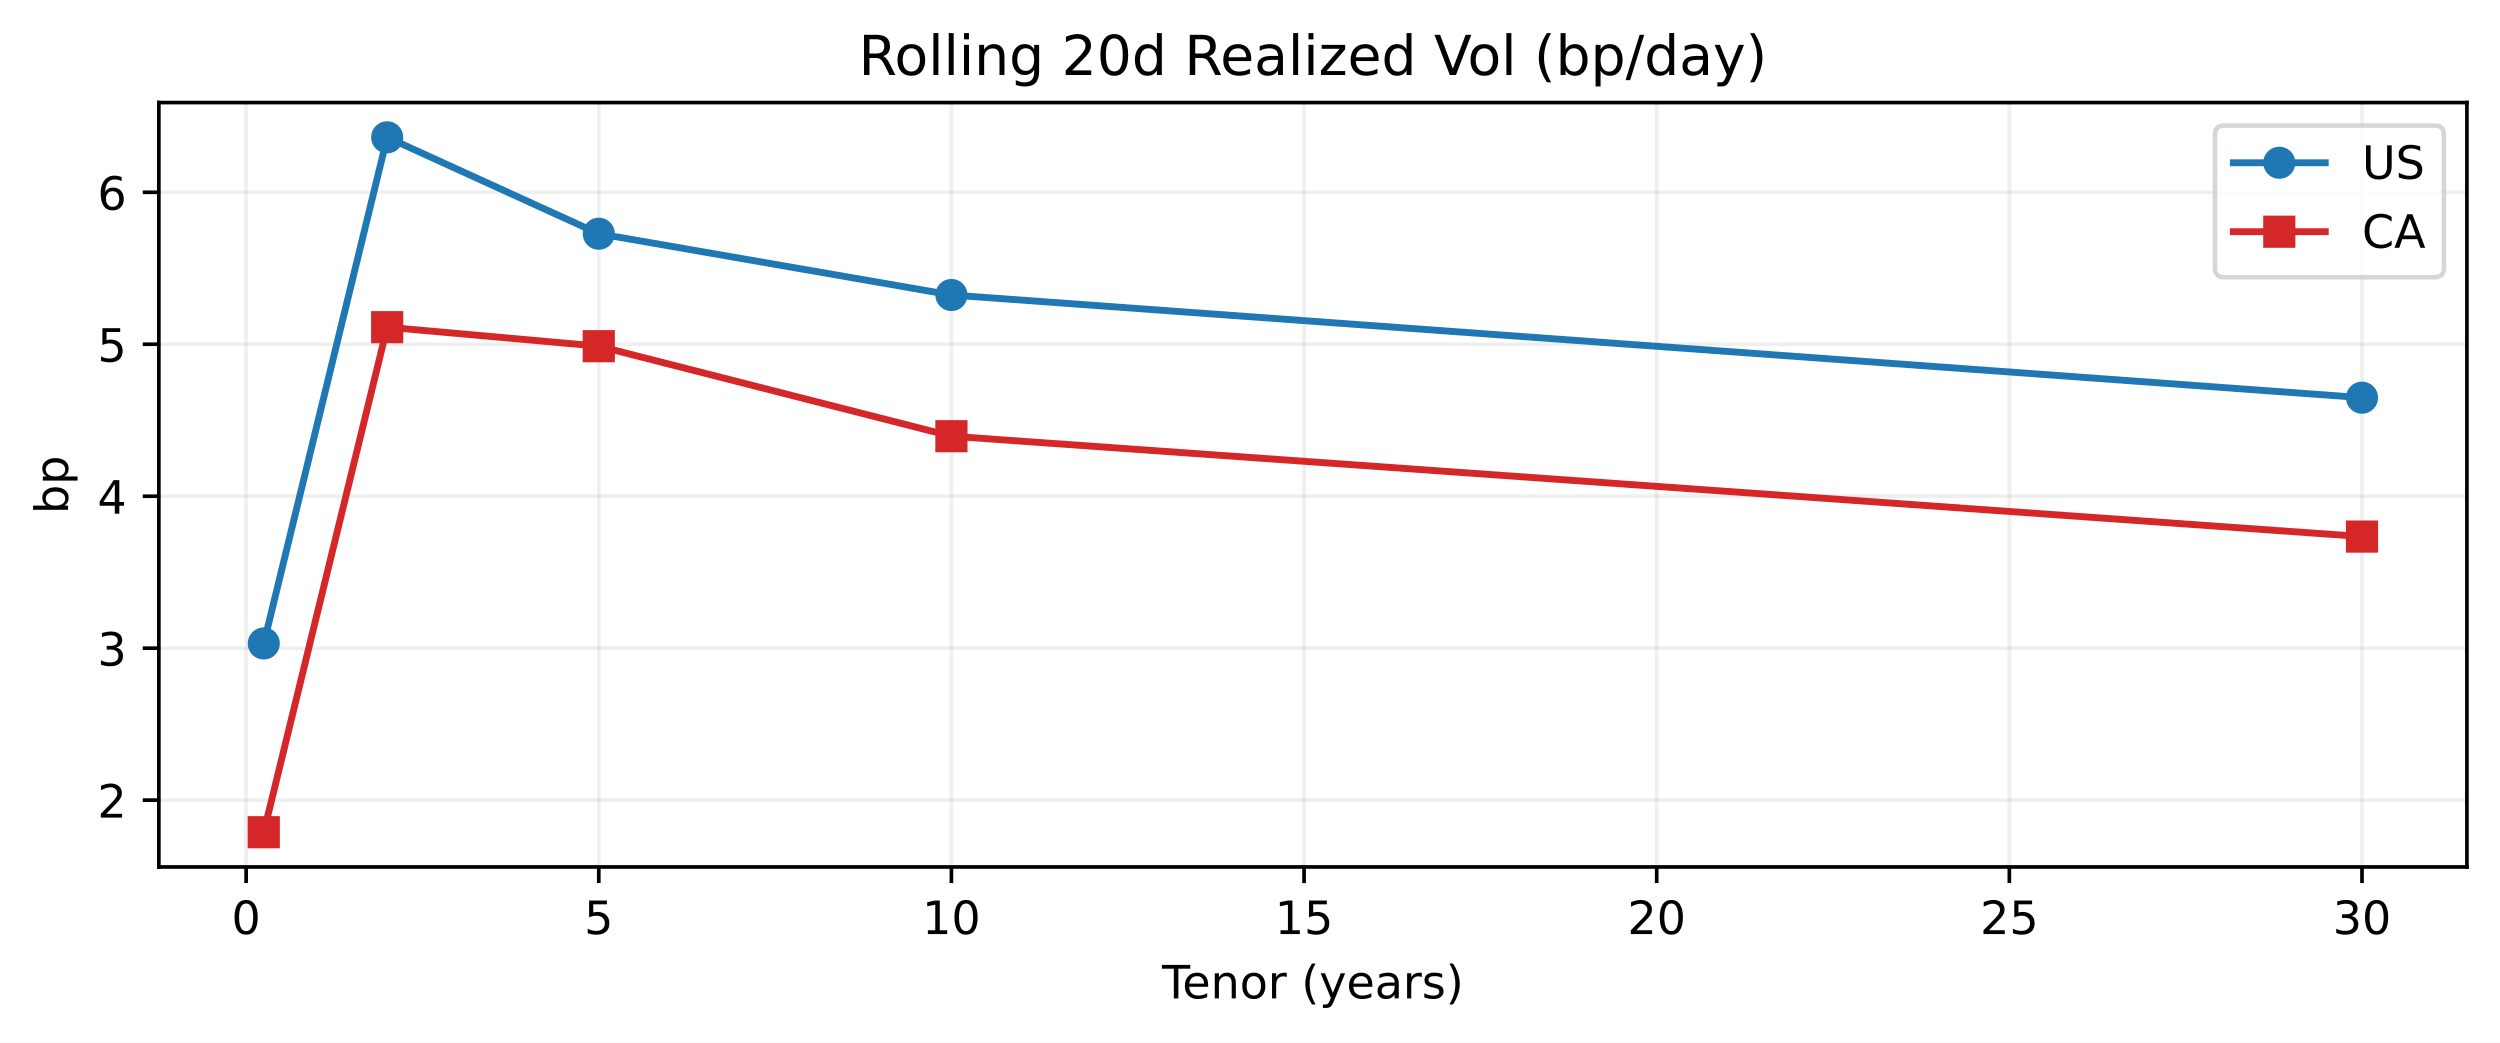
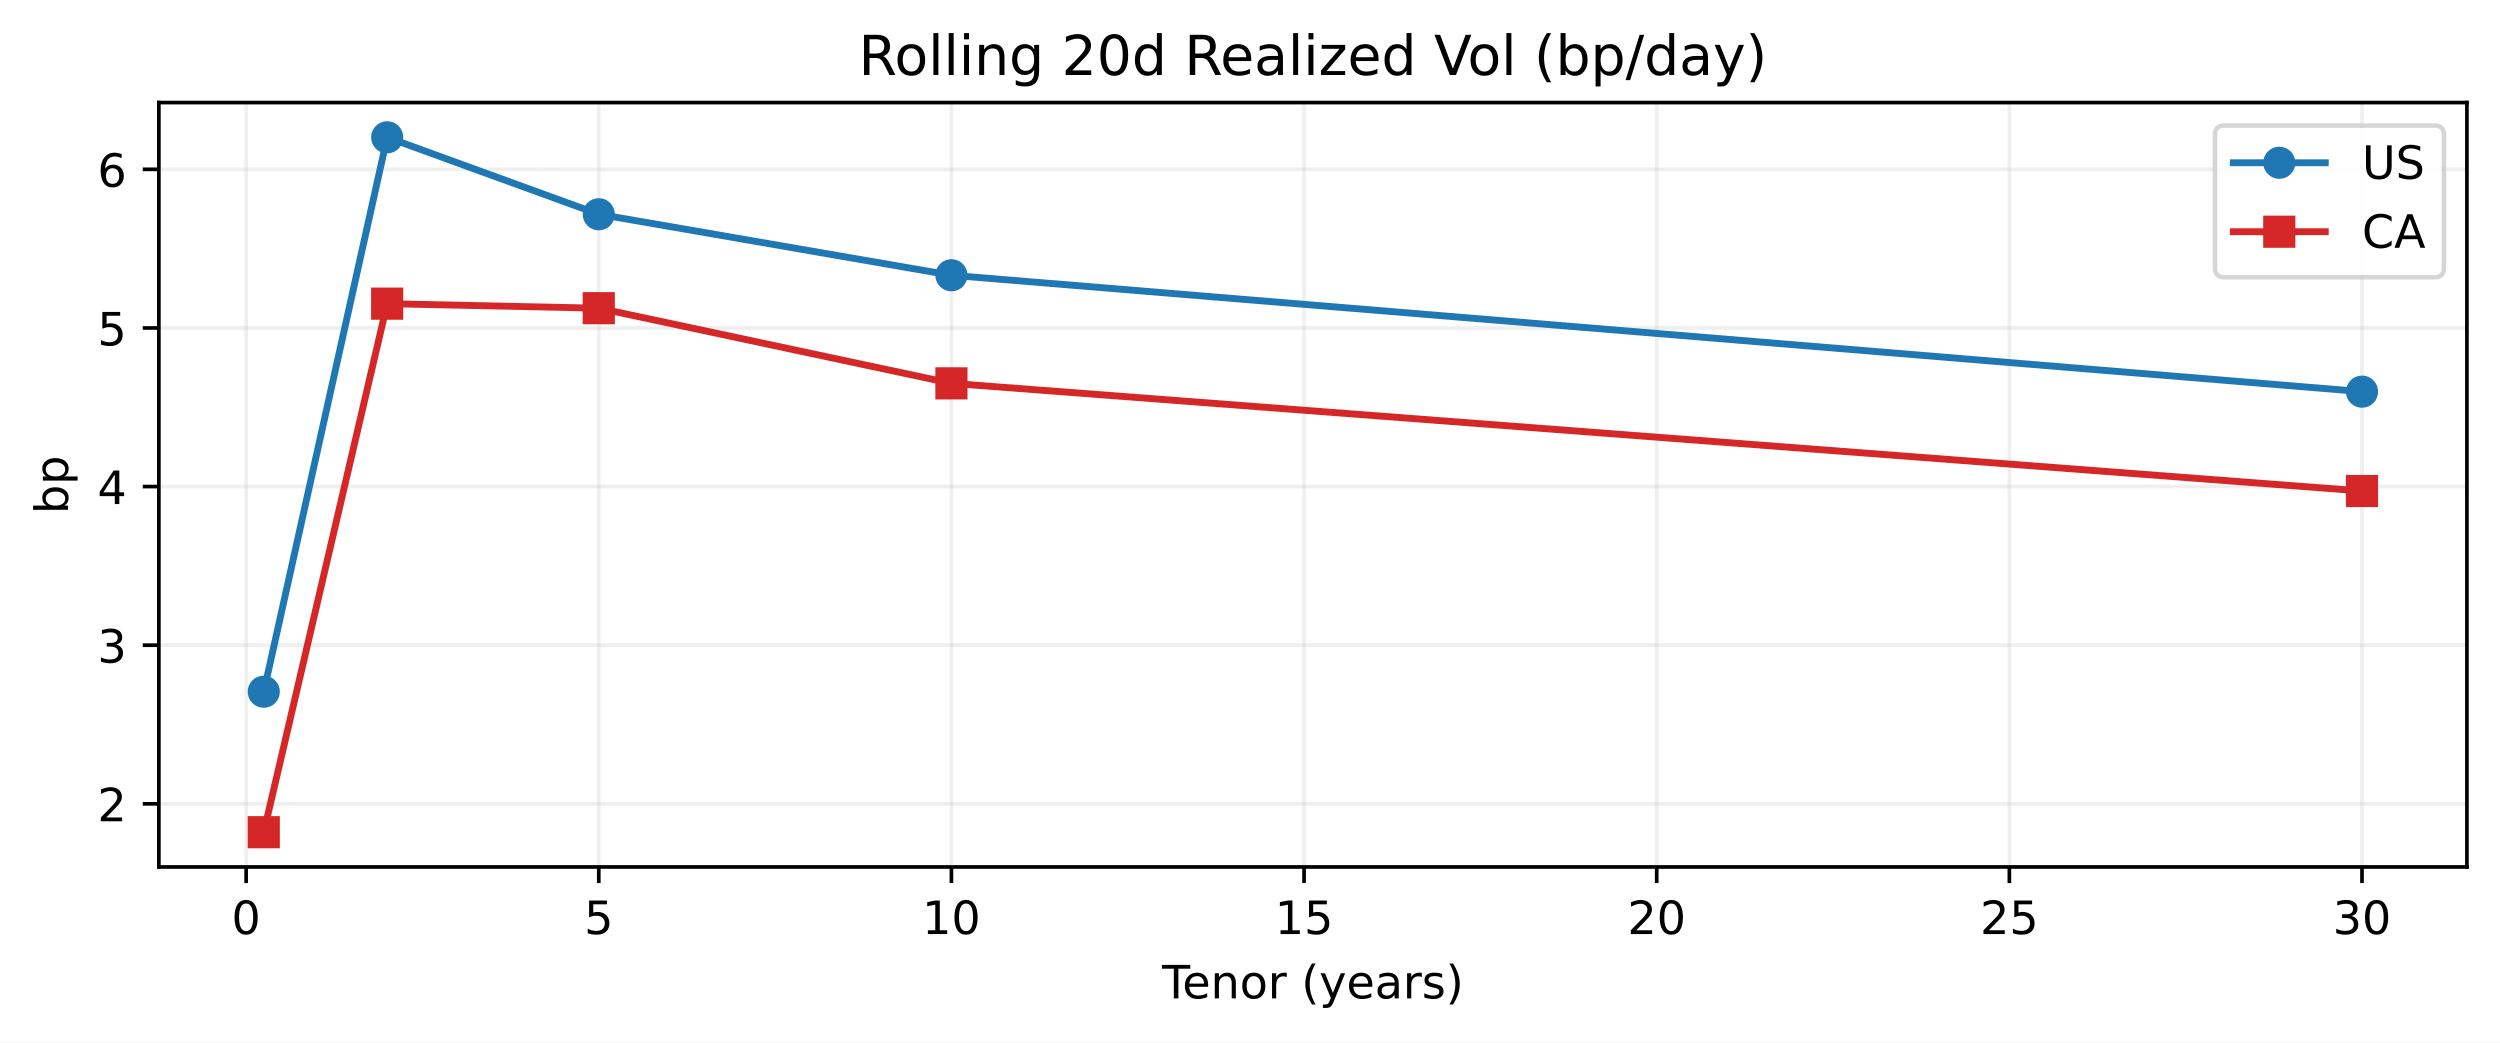
<svg xmlns="http://www.w3.org/2000/svg" xmlns:xlink="http://www.w3.org/1999/xlink" width="543.963pt" height="226.838pt" viewBox="0 0 543.963 226.838" version="1.1">
  <defs>
    <style type="text/css">*{stroke-linejoin: round; stroke-linecap: butt}</style>
  </defs>
  <g id="figure_1">
    <g id="patch_1">
      <path d="M 0 226.838  L 543.963 226.838  L 543.963 0  L 0 0  z " style="fill: #ffffff" />
    </g>
    <g id="axes_1">
      <g id="patch_2">
        <path d="M 34.563 188.638  L 536.763 188.638  L 536.763 22.318  L 34.563 22.318  z " style="fill: #ffffff" />
      </g>
      <g id="matplotlib.axis_1">
        <g id="xtick_1">
          <g id="line2d_1">
-             <path d="M 53.554 188.638  L 53.554 22.318  " clip-path="url(#p19f65d5e4c)" style="fill: none; stroke: #b0b0b0; stroke-opacity: 0.2; stroke-width: 0.8; stroke-linecap: square" />
+             <path d="M 53.554 188.638  L 53.554 22.318  " clip-path="url(#p677470cd6d)" style="fill: none; stroke: #b0b0b0; stroke-opacity: 0.2; stroke-width: 0.8; stroke-linecap: square" />
          </g>
          <g id="line2d_2">
            <defs>
-               <path id="m35ba04fb76" d="M 0 0  L 0 3.5  " style="stroke: #000000; stroke-width: 0.8" />
-             </defs>
-             <g>
-               <use xlink:href="#m35ba04fb76" x="53.554" y="188.638" style="stroke: #000000; stroke-width: 0.8" />
+               <path id="m66460555c4" d="M 0 0  L 0 3.5  " style="stroke: #000000; stroke-width: 0.8" />
+             </defs>
+             <g>
+               <use xlink:href="#m66460555c4" x="53.554" y="188.638" style="stroke: #000000; stroke-width: 0.8" />
            </g>
          </g>
          <g id="text_1">
            <g transform="translate(50.37279 203.2358) scale(0.1 -0.1)">
              <defs>
                <path id="DejaVuSans-13" d="M 2034 4250  Q 1547 4250 1301 3770  Q 1056 3291 1056 2328  Q 1056 1369 1301 889  Q 1547 409 2034 409  Q 2525 409 2770 889  Q 3016 1369 3016 2328  Q 3016 3291 2770 3770  Q 2525 4250 2034 4250  z M 2034 4750  Q 2819 4750 3233 4129  Q 3647 3509 3647 2328  Q 3647 1150 3233 529  Q 2819 -91 2034 -91  Q 1250 -91 836 529  Q 422 1150 422 2328  Q 422 3509 836 4129  Q 1250 4750 2034 4750  z " transform="scale(0.015625)" />
              </defs>
              <use xlink:href="#DejaVuSans-13" />
            </g>
          </g>
        </g>
        <g id="xtick_2">
          <g id="line2d_3">
-             <path d="M 130.284 188.638  L 130.284 22.318  " clip-path="url(#p19f65d5e4c)" style="fill: none; stroke: #b0b0b0; stroke-opacity: 0.2; stroke-width: 0.8; stroke-linecap: square" />
+             <path d="M 130.284 188.638  L 130.284 22.318  " clip-path="url(#p677470cd6d)" style="fill: none; stroke: #b0b0b0; stroke-opacity: 0.2; stroke-width: 0.8; stroke-linecap: square" />
          </g>
          <g id="line2d_4">
            <g>
-               <use xlink:href="#m35ba04fb76" x="130.284" y="188.638" style="stroke: #000000; stroke-width: 0.8" />
+               <use xlink:href="#m66460555c4" x="130.284" y="188.638" style="stroke: #000000; stroke-width: 0.8" />
            </g>
          </g>
          <g id="text_2">
            <g transform="translate(127.1031 203.2358) scale(0.1 -0.1)">
              <defs>
                <path id="DejaVuSans-18" d="M 691 4666  L 3169 4666  L 3169 4134  L 1269 4134  L 1269 2991  Q 1406 3038 1543 3061  Q 1681 3084 1819 3084  Q 2600 3084 3056 2656  Q 3513 2228 3513 1497  Q 3513 744 3044 326  Q 2575 -91 1722 -91  Q 1428 -91 1123 -41  Q 819 9 494 109  L 494 744  Q 775 591 1075 516  Q 1375 441 1709 441  Q 2250 441 2565 725  Q 2881 1009 2881 1497  Q 2881 1984 2565 2268  Q 2250 2553 1709 2553  Q 1456 2553 1204 2497  Q 953 2441 691 2322  L 691 4666  z " transform="scale(0.015625)" />
              </defs>
              <use xlink:href="#DejaVuSans-18" />
            </g>
          </g>
        </g>
        <g id="xtick_3">
          <g id="line2d_5">
-             <path d="M 207.015 188.638  L 207.015 22.318  " clip-path="url(#p19f65d5e4c)" style="fill: none; stroke: #b0b0b0; stroke-opacity: 0.2; stroke-width: 0.8; stroke-linecap: square" />
+             <path d="M 207.015 188.638  L 207.015 22.318  " clip-path="url(#p677470cd6d)" style="fill: none; stroke: #b0b0b0; stroke-opacity: 0.2; stroke-width: 0.8; stroke-linecap: square" />
          </g>
          <g id="line2d_6">
            <g>
-               <use xlink:href="#m35ba04fb76" x="207.015" y="188.638" style="stroke: #000000; stroke-width: 0.8" />
+               <use xlink:href="#m66460555c4" x="207.015" y="188.638" style="stroke: #000000; stroke-width: 0.8" />
            </g>
          </g>
          <g id="text_3">
            <g transform="translate(200.6522 203.2358) scale(0.1 -0.1)">
              <defs>
                <path id="DejaVuSans-14" d="M 794 531  L 1825 531  L 1825 4091  L 703 3866  L 703 4441  L 1819 4666  L 2450 4666  L 2450 531  L 3481 531  L 3481 0  L 794 0  L 794 531  z " transform="scale(0.015625)" />
              </defs>
              <use xlink:href="#DejaVuSans-14" />
              <use xlink:href="#DejaVuSans-13" transform="translate(63.625 0)" />
            </g>
          </g>
        </g>
        <g id="xtick_4">
          <g id="line2d_7">
-             <path d="M 283.745 188.638  L 283.745 22.318  " clip-path="url(#p19f65d5e4c)" style="fill: none; stroke: #b0b0b0; stroke-opacity: 0.2; stroke-width: 0.8; stroke-linecap: square" />
+             <path d="M 283.745 188.638  L 283.745 22.318  " clip-path="url(#p677470cd6d)" style="fill: none; stroke: #b0b0b0; stroke-opacity: 0.2; stroke-width: 0.8; stroke-linecap: square" />
          </g>
          <g id="line2d_8">
            <g>
-               <use xlink:href="#m35ba04fb76" x="283.745" y="188.638" style="stroke: #000000; stroke-width: 0.8" />
+               <use xlink:href="#m66460555c4" x="283.745" y="188.638" style="stroke: #000000; stroke-width: 0.8" />
            </g>
          </g>
          <g id="text_4">
            <g transform="translate(277.3825 203.2358) scale(0.1 -0.1)">
              <use xlink:href="#DejaVuSans-14" />
              <use xlink:href="#DejaVuSans-18" transform="translate(63.625 0)" />
            </g>
          </g>
        </g>
        <g id="xtick_5">
          <g id="line2d_9">
-             <path d="M 360.475 188.638  L 360.475 22.318  " clip-path="url(#p19f65d5e4c)" style="fill: none; stroke: #b0b0b0; stroke-opacity: 0.2; stroke-width: 0.8; stroke-linecap: square" />
+             <path d="M 360.475 188.638  L 360.475 22.318  " clip-path="url(#p677470cd6d)" style="fill: none; stroke: #b0b0b0; stroke-opacity: 0.2; stroke-width: 0.8; stroke-linecap: square" />
          </g>
          <g id="line2d_10">
            <g>
-               <use xlink:href="#m35ba04fb76" x="360.475" y="188.638" style="stroke: #000000; stroke-width: 0.8" />
+               <use xlink:href="#m66460555c4" x="360.475" y="188.638" style="stroke: #000000; stroke-width: 0.8" />
            </g>
          </g>
          <g id="text_5">
            <g transform="translate(354.1129 203.2358) scale(0.1 -0.1)">
              <defs>
                <path id="DejaVuSans-15" d="M 1228 531  L 3431 531  L 3431 0  L 469 0  L 469 531  Q 828 903 1448 1529  Q 2069 2156 2228 2338  Q 2531 2678 2651 2914  Q 2772 3150 2772 3378  Q 2772 3750 2511 3984  Q 2250 4219 1831 4219  Q 1534 4219 1204 4116  Q 875 4013 500 3803  L 500 4441  Q 881 4594 1212 4672  Q 1544 4750 1819 4750  Q 2544 4750 2975 4387  Q 3406 4025 3406 3419  Q 3406 3131 3298 2873  Q 3191 2616 2906 2266  Q 2828 2175 2409 1742  Q 1991 1309 1228 531  z " transform="scale(0.015625)" />
              </defs>
              <use xlink:href="#DejaVuSans-15" />
              <use xlink:href="#DejaVuSans-13" transform="translate(63.625 0)" />
            </g>
          </g>
        </g>
        <g id="xtick_6">
          <g id="line2d_11">
-             <path d="M 437.206 188.638  L 437.206 22.318  " clip-path="url(#p19f65d5e4c)" style="fill: none; stroke: #b0b0b0; stroke-opacity: 0.2; stroke-width: 0.8; stroke-linecap: square" />
+             <path d="M 437.206 188.638  L 437.206 22.318  " clip-path="url(#p677470cd6d)" style="fill: none; stroke: #b0b0b0; stroke-opacity: 0.2; stroke-width: 0.8; stroke-linecap: square" />
          </g>
          <g id="line2d_12">
            <g>
-               <use xlink:href="#m35ba04fb76" x="437.206" y="188.638" style="stroke: #000000; stroke-width: 0.8" />
+               <use xlink:href="#m66460555c4" x="437.206" y="188.638" style="stroke: #000000; stroke-width: 0.8" />
            </g>
          </g>
          <g id="text_6">
            <g transform="translate(430.8432 203.2358) scale(0.1 -0.1)">
              <use xlink:href="#DejaVuSans-15" />
              <use xlink:href="#DejaVuSans-18" transform="translate(63.625 0)" />
            </g>
          </g>
        </g>
        <g id="xtick_7">
          <g id="line2d_13">
-             <path d="M 513.936 188.638  L 513.936 22.318  " clip-path="url(#p19f65d5e4c)" style="fill: none; stroke: #b0b0b0; stroke-opacity: 0.2; stroke-width: 0.8; stroke-linecap: square" />
+             <path d="M 513.936 188.638  L 513.936 22.318  " clip-path="url(#p677470cd6d)" style="fill: none; stroke: #b0b0b0; stroke-opacity: 0.2; stroke-width: 0.8; stroke-linecap: square" />
          </g>
          <g id="line2d_14">
            <g>
-               <use xlink:href="#m35ba04fb76" x="513.936" y="188.638" style="stroke: #000000; stroke-width: 0.8" />
+               <use xlink:href="#m66460555c4" x="513.936" y="188.638" style="stroke: #000000; stroke-width: 0.8" />
            </g>
          </g>
          <g id="text_7">
            <g transform="translate(507.5735 203.2358) scale(0.1 -0.1)">
              <defs>
                <path id="DejaVuSans-16" d="M 2597 2516  Q 3050 2419 3304 2112  Q 3559 1806 3559 1356  Q 3559 666 3084 287  Q 2609 -91 1734 -91  Q 1441 -91 1130 -33  Q 819 25 488 141  L 488 750  Q 750 597 1062 519  Q 1375 441 1716 441  Q 2309 441 2620 675  Q 2931 909 2931 1356  Q 2931 1769 2642 2001  Q 2353 2234 1838 2234  L 1294 2234  L 1294 2753  L 1863 2753  Q 2328 2753 2575 2939  Q 2822 3125 2822 3475  Q 2822 3834 2567 4026  Q 2313 4219 1838 4219  Q 1578 4219 1281 4162  Q 984 4106 628 3988  L 628 4550  Q 988 4650 1302 4700  Q 1616 4750 1894 4750  Q 2613 4750 3031 4423  Q 3450 4097 3450 3541  Q 3450 3153 3228 2886  Q 3006 2619 2597 2516  z " transform="scale(0.015625)" />
              </defs>
              <use xlink:href="#DejaVuSans-16" />
              <use xlink:href="#DejaVuSans-13" transform="translate(63.625 0)" />
            </g>
          </g>
        </g>
        <g id="text_8">
          <g transform="translate(252.8477 217.2358) scale(0.1 -0.1)">
            <defs>
              <path id="DejaVuSans-37" d="M -19 4666  L 3928 4666  L 3928 4134  L 2272 4134  L 2272 0  L 1638 0  L 1638 4134  L -19 4134  L -19 4666  z " transform="scale(0.015625)" />
              <path id="DejaVuSans-48" d="M 3597 1894  L 3597 1613  L 953 1613  Q 991 1019 1311 708  Q 1631 397 2203 397  Q 2534 397 2845 478  Q 3156 559 3463 722  L 3463 178  Q 3153 47 2828 -22  Q 2503 -91 2169 -91  Q 1331 -91 842 396  Q 353 884 353 1716  Q 353 2575 817 3079  Q 1281 3584 2069 3584  Q 2775 3584 3186 3129  Q 3597 2675 3597 1894  z M 3022 2063  Q 3016 2534 2758 2815  Q 2500 3097 2075 3097  Q 1594 3097 1305 2825  Q 1016 2553 972 2059  L 3022 2063  z " transform="scale(0.015625)" />
              <path id="DejaVuSans-51" d="M 3513 2113  L 3513 0  L 2938 0  L 2938 2094  Q 2938 2591 2744 2837  Q 2550 3084 2163 3084  Q 1697 3084 1428 2787  Q 1159 2491 1159 1978  L 1159 0  L 581 0  L 581 3500  L 1159 3500  L 1159 2956  Q 1366 3272 1645 3428  Q 1925 3584 2291 3584  Q 2894 3584 3203 3211  Q 3513 2838 3513 2113  z " transform="scale(0.015625)" />
              <path id="DejaVuSans-52" d="M 1959 3097  Q 1497 3097 1228 2736  Q 959 2375 959 1747  Q 959 1119 1226 758  Q 1494 397 1959 397  Q 2419 397 2687 759  Q 2956 1122 2956 1747  Q 2956 2369 2687 2733  Q 2419 3097 1959 3097  z M 1959 3584  Q 2709 3584 3137 3096  Q 3566 2609 3566 1747  Q 3566 888 3137 398  Q 2709 -91 1959 -91  Q 1206 -91 779 398  Q 353 888 353 1747  Q 353 2609 779 3096  Q 1206 3584 1959 3584  z " transform="scale(0.015625)" />
              <path id="DejaVuSans-55" d="M 2631 2963  Q 2534 3019 2420 3045  Q 2306 3072 2169 3072  Q 1681 3072 1420 2755  Q 1159 2438 1159 1844  L 1159 0  L 581 0  L 581 3500  L 1159 3500  L 1159 2956  Q 1341 3275 1631 3429  Q 1922 3584 2338 3584  Q 2397 3584 2469 3576  Q 2541 3569 2628 3553  L 2631 2963  z " transform="scale(0.015625)" />
              <path id="DejaVuSans-3" transform="scale(0.015625)" />
              <path id="DejaVuSans-b" d="M 1984 4856  Q 1566 4138 1362 3434  Q 1159 2731 1159 2009  Q 1159 1288 1364 580  Q 1569 -128 1984 -844  L 1484 -844  Q 1016 -109 783 600  Q 550 1309 550 2009  Q 550 2706 781 3412  Q 1013 4119 1484 4856  L 1984 4856  z " transform="scale(0.015625)" />
              <path id="DejaVuSans-5c" d="M 2059 -325  Q 1816 -950 1584 -1140  Q 1353 -1331 966 -1331  L 506 -1331  L 506 -850  L 844 -850  Q 1081 -850 1212 -737  Q 1344 -625 1503 -206  L 1606 56  L 191 3500  L 800 3500  L 1894 763  L 2988 3500  L 3597 3500  L 2059 -325  z " transform="scale(0.015625)" />
              <path id="DejaVuSans-44" d="M 2194 1759  Q 1497 1759 1228 1600  Q 959 1441 959 1056  Q 959 750 1161 570  Q 1363 391 1709 391  Q 2188 391 2477 730  Q 2766 1069 2766 1631  L 2766 1759  L 2194 1759  z M 3341 1997  L 3341 0  L 2766 0  L 2766 531  Q 2569 213 2275 61  Q 1981 -91 1556 -91  Q 1019 -91 701 211  Q 384 513 384 1019  Q 384 1609 779 1909  Q 1175 2209 1959 2209  L 2766 2209  L 2766 2266  Q 2766 2663 2505 2880  Q 2244 3097 1772 3097  Q 1472 3097 1187 3025  Q 903 2953 641 2809  L 641 3341  Q 956 3463 1253 3523  Q 1550 3584 1831 3584  Q 2591 3584 2966 3190  Q 3341 2797 3341 1997  z " transform="scale(0.015625)" />
              <path id="DejaVuSans-56" d="M 2834 3397  L 2834 2853  Q 2591 2978 2328 3040  Q 2066 3103 1784 3103  Q 1356 3103 1142 2972  Q 928 2841 928 2578  Q 928 2378 1081 2264  Q 1234 2150 1697 2047  L 1894 2003  Q 2506 1872 2764 1633  Q 3022 1394 3022 966  Q 3022 478 2636 193  Q 2250 -91 1575 -91  Q 1294 -91 989 -36  Q 684 19 347 128  L 347 722  Q 666 556 975 473  Q 1284 391 1588 391  Q 1994 391 2212 530  Q 2431 669 2431 922  Q 2431 1156 2273 1281  Q 2116 1406 1581 1522  L 1381 1569  Q 847 1681 609 1914  Q 372 2147 372 2553  Q 372 3047 722 3315  Q 1072 3584 1716 3584  Q 2034 3584 2315 3537  Q 2597 3491 2834 3397  z " transform="scale(0.015625)" />
              <path id="DejaVuSans-c" d="M 513 4856  L 1013 4856  Q 1481 4119 1714 3412  Q 1947 2706 1947 2009  Q 1947 1309 1714 600  Q 1481 -109 1013 -844  L 513 -844  Q 928 -128 1133 580  Q 1338 1288 1338 2009  Q 1338 2731 1133 3434  Q 928 4138 513 4856  z " transform="scale(0.015625)" />
            </defs>
            <use xlink:href="#DejaVuSans-37" />
            <use xlink:href="#DejaVuSans-48" transform="translate(44.09375 0)" />
            <use xlink:href="#DejaVuSans-51" transform="translate(105.625 0)" />
            <use xlink:href="#DejaVuSans-52" transform="translate(169 0)" />
            <use xlink:href="#DejaVuSans-55" transform="translate(230.1875 0)" />
            <use xlink:href="#DejaVuSans-3" transform="translate(271.2969 0)" />
            <use xlink:href="#DejaVuSans-b" transform="translate(303.0781 0)" />
            <use xlink:href="#DejaVuSans-5c" transform="translate(342.0938 0)" />
            <use xlink:href="#DejaVuSans-48" transform="translate(401.2812 0)" />
            <use xlink:href="#DejaVuSans-44" transform="translate(462.8125 0)" />
            <use xlink:href="#DejaVuSans-55" transform="translate(524.0938 0)" />
            <use xlink:href="#DejaVuSans-56" transform="translate(565.2031 0)" />
            <use xlink:href="#DejaVuSans-c" transform="translate(617.2969 0)" />
          </g>
        </g>
      </g>
      <g id="matplotlib.axis_2">
        <g id="ytick_1">
          <g id="line2d_15">
-             <path d="M 34.563 174.097  L 536.763 174.097  " clip-path="url(#p19f65d5e4c)" style="fill: none; stroke: #b0b0b0; stroke-opacity: 0.2; stroke-width: 0.8; stroke-linecap: square" />
+             <path d="M 34.563 174.898  L 536.763 174.898  " clip-path="url(#p677470cd6d)" style="fill: none; stroke: #b0b0b0; stroke-opacity: 0.2; stroke-width: 0.8; stroke-linecap: square" />
          </g>
          <g id="line2d_16">
            <defs>
-               <path id="mea3fabb58d" d="M 0 0  L -3.5 0  " style="stroke: #000000; stroke-width: 0.8" />
-             </defs>
-             <g>
-               <use xlink:href="#mea3fabb58d" x="34.563" y="174.097" style="stroke: #000000; stroke-width: 0.8" />
+               <path id="mee1f4b24ff" d="M 0 0  L -3.5 0  " style="stroke: #000000; stroke-width: 0.8" />
+             </defs>
+             <g>
+               <use xlink:href="#mee1f4b24ff" x="34.563" y="174.898" style="stroke: #000000; stroke-width: 0.8" />
            </g>
          </g>
          <g id="text_9">
-             <g transform="translate(21.20078 177.8955) scale(0.1 -0.1)">
+             <g transform="translate(21.20078 178.6967) scale(0.1 -0.1)">
              <use xlink:href="#DejaVuSans-15" />
            </g>
          </g>
        </g>
        <g id="ytick_2">
          <g id="line2d_17">
-             <path d="M 34.563 141.032  L 536.763 141.032  " clip-path="url(#p19f65d5e4c)" style="fill: none; stroke: #b0b0b0; stroke-opacity: 0.2; stroke-width: 0.8; stroke-linecap: square" />
+             <path d="M 34.563 140.385  L 536.763 140.385  " clip-path="url(#p677470cd6d)" style="fill: none; stroke: #b0b0b0; stroke-opacity: 0.2; stroke-width: 0.8; stroke-linecap: square" />
          </g>
          <g id="line2d_18">
            <g>
-               <use xlink:href="#mea3fabb58d" x="34.563" y="141.032" style="stroke: #000000; stroke-width: 0.8" />
+               <use xlink:href="#mee1f4b24ff" x="34.563" y="140.385" style="stroke: #000000; stroke-width: 0.8" />
            </g>
          </g>
          <g id="text_10">
-             <g transform="translate(21.20078 144.8306) scale(0.1 -0.1)">
+             <g transform="translate(21.20078 144.1835) scale(0.1 -0.1)">
              <use xlink:href="#DejaVuSans-16" />
            </g>
          </g>
        </g>
        <g id="ytick_3">
          <g id="line2d_19">
-             <path d="M 34.563 107.967  L 536.763 107.967  " clip-path="url(#p19f65d5e4c)" style="fill: none; stroke: #b0b0b0; stroke-opacity: 0.2; stroke-width: 0.8; stroke-linecap: square" />
+             <path d="M 34.563 105.872  L 536.763 105.872  " clip-path="url(#p677470cd6d)" style="fill: none; stroke: #b0b0b0; stroke-opacity: 0.2; stroke-width: 0.8; stroke-linecap: square" />
          </g>
          <g id="line2d_20">
            <g>
-               <use xlink:href="#mea3fabb58d" x="34.563" y="107.967" style="stroke: #000000; stroke-width: 0.8" />
+               <use xlink:href="#mee1f4b24ff" x="34.563" y="105.872" style="stroke: #000000; stroke-width: 0.8" />
            </g>
          </g>
          <g id="text_11">
-             <g transform="translate(21.20078 111.7658) scale(0.1 -0.1)">
+             <g transform="translate(21.20078 109.6704) scale(0.1 -0.1)">
              <defs>
                <path id="DejaVuSans-17" d="M 2419 4116  L 825 1625  L 2419 1625  L 2419 4116  z M 2253 4666  L 3047 4666  L 3047 1625  L 3713 1625  L 3713 1100  L 3047 1100  L 3047 0  L 2419 0  L 2419 1100  L 313 1100  L 313 1709  L 2253 4666  z " transform="scale(0.015625)" />
              </defs>
              <use xlink:href="#DejaVuSans-17" />
            </g>
          </g>
        </g>
        <g id="ytick_4">
          <g id="line2d_21">
-             <path d="M 34.563 74.902  L 536.763 74.902  " clip-path="url(#p19f65d5e4c)" style="fill: none; stroke: #b0b0b0; stroke-opacity: 0.2; stroke-width: 0.8; stroke-linecap: square" />
+             <path d="M 34.563 71.358  L 536.763 71.358  " clip-path="url(#p677470cd6d)" style="fill: none; stroke: #b0b0b0; stroke-opacity: 0.2; stroke-width: 0.8; stroke-linecap: square" />
          </g>
          <g id="line2d_22">
            <g>
-               <use xlink:href="#mea3fabb58d" x="34.563" y="74.902" style="stroke: #000000; stroke-width: 0.8" />
+               <use xlink:href="#mee1f4b24ff" x="34.563" y="71.358" style="stroke: #000000; stroke-width: 0.8" />
            </g>
          </g>
          <g id="text_12">
-             <g transform="translate(21.20078 78.70091) scale(0.1 -0.1)">
+             <g transform="translate(21.20078 75.1572) scale(0.1 -0.1)">
              <use xlink:href="#DejaVuSans-18" />
            </g>
          </g>
        </g>
        <g id="ytick_5">
          <g id="line2d_23">
-             <path d="M 34.563 41.837  L 536.763 41.837  " clip-path="url(#p19f65d5e4c)" style="fill: none; stroke: #b0b0b0; stroke-opacity: 0.2; stroke-width: 0.8; stroke-linecap: square" />
+             <path d="M 34.563 36.845  L 536.763 36.845  " clip-path="url(#p677470cd6d)" style="fill: none; stroke: #b0b0b0; stroke-opacity: 0.2; stroke-width: 0.8; stroke-linecap: square" />
          </g>
          <g id="line2d_24">
            <g>
-               <use xlink:href="#mea3fabb58d" x="34.563" y="41.837" style="stroke: #000000; stroke-width: 0.8" />
+               <use xlink:href="#mee1f4b24ff" x="34.563" y="36.845" style="stroke: #000000; stroke-width: 0.8" />
            </g>
          </g>
          <g id="text_13">
-             <g transform="translate(21.20078 45.63606) scale(0.1 -0.1)">
+             <g transform="translate(21.20078 40.64403) scale(0.1 -0.1)">
              <defs>
                <path id="DejaVuSans-19" d="M 2113 2584  Q 1688 2584 1439 2293  Q 1191 2003 1191 1497  Q 1191 994 1439 701  Q 1688 409 2113 409  Q 2538 409 2786 701  Q 3034 994 3034 1497  Q 3034 2003 2786 2293  Q 2538 2584 2113 2584  z M 3366 4563  L 3366 3988  Q 3128 4100 2886 4159  Q 2644 4219 2406 4219  Q 1781 4219 1451 3797  Q 1122 3375 1075 2522  Q 1259 2794 1537 2939  Q 1816 3084 2150 3084  Q 2853 3084 3261 2657  Q 3669 2231 3669 1497  Q 3669 778 3244 343  Q 2819 -91 2113 -91  Q 1303 -91 875 529  Q 447 1150 447 2328  Q 447 3434 972 4092  Q 1497 4750 2381 4750  Q 2619 4750 2861 4703  Q 3103 4656 3366 4563  z " transform="scale(0.015625)" />
              </defs>
              <use xlink:href="#DejaVuSans-19" />
            </g>
          </g>
        </g>
        <g id="text_14">
          <g transform="translate(14.79844 111.8266) rotate(-90) scale(0.1 -0.1)">
            <defs>
              <path id="DejaVuSans-45" d="M 3116 1747  Q 3116 2381 2855 2742  Q 2594 3103 2138 3103  Q 1681 3103 1420 2742  Q 1159 2381 1159 1747  Q 1159 1113 1420 752  Q 1681 391 2138 391  Q 2594 391 2855 752  Q 3116 1113 3116 1747  z M 1159 2969  Q 1341 3281 1617 3432  Q 1894 3584 2278 3584  Q 2916 3584 3314 3078  Q 3713 2572 3713 1747  Q 3713 922 3314 415  Q 2916 -91 2278 -91  Q 1894 -91 1617 61  Q 1341 213 1159 525  L 1159 0  L 581 0  L 581 4863  L 1159 4863  L 1159 2969  z " transform="scale(0.015625)" />
              <path id="DejaVuSans-53" d="M 1159 525  L 1159 -1331  L 581 -1331  L 581 3500  L 1159 3500  L 1159 2969  Q 1341 3281 1617 3432  Q 1894 3584 2278 3584  Q 2916 3584 3314 3078  Q 3713 2572 3713 1747  Q 3713 922 3314 415  Q 2916 -91 2278 -91  Q 1894 -91 1617 61  Q 1341 213 1159 525  z M 3116 1747  Q 3116 2381 2855 2742  Q 2594 3103 2138 3103  Q 1681 3103 1420 2742  Q 1159 2381 1159 1747  Q 1159 1113 1420 752  Q 1681 391 2138 391  Q 2594 391 2855 752  Q 3116 1113 3116 1747  z " transform="scale(0.015625)" />
            </defs>
            <use xlink:href="#DejaVuSans-45" />
            <use xlink:href="#DejaVuSans-53" transform="translate(63.48438 0)" />
          </g>
        </g>
      </g>
      <g id="line2d_25">
-         <path d="M 57.391 140.007  L 84.246 29.878  L 130.284 50.86  L 207.015 64.19  L 513.936 86.527  " clip-path="url(#p19f65d5e4c)" style="fill: none; stroke: #1f77b4; stroke-width: 1.5; stroke-linecap: square" />
+         <path d="M 57.391 150.507  L 84.246 29.878  L 130.284 46.62  L 207.015 59.896  L 513.936 85.221  " clip-path="url(#p677470cd6d)" style="fill: none; stroke: #1f77b4; stroke-width: 1.5; stroke-linecap: square" />
        <defs>
-           <path id="m1423bafb30" d="M 0 3  C 0.796 3 1.559 2.684 2.121 2.121  C 2.684 1.559 3 0.796 3 0  C 3 -0.796 2.684 -1.559 2.121 -2.121  C 1.559 -2.684 0.796 -3 0 -3  C -0.796 -3 -1.559 -2.684 -2.121 -2.121  C -2.684 -1.559 -3 -0.796 -3 0  C -3 0.796 -2.684 1.559 -2.121 2.121  C -1.559 2.684 -0.796 3 0 3  z " style="stroke: #1f77b4" />
+           <path id="ma8a45becd7" d="M 0 3  C 0.796 3 1.559 2.684 2.121 2.121  C 2.684 1.559 3 0.796 3 0  C 3 -0.796 2.684 -1.559 2.121 -2.121  C 1.559 -2.684 0.796 -3 0 -3  C -0.796 -3 -1.559 -2.684 -2.121 -2.121  C -2.684 -1.559 -3 -0.796 -3 0  C -3 0.796 -2.684 1.559 -2.121 2.121  C -1.559 2.684 -0.796 3 0 3  z " style="stroke: #1f77b4" />
        </defs>
-         <g clip-path="url(#p19f65d5e4c)">
-           <use xlink:href="#m1423bafb30" x="57.391" y="140.007" style="fill: #1f77b4; stroke: #1f77b4" />
-           <use xlink:href="#m1423bafb30" x="84.246" y="29.878" style="fill: #1f77b4; stroke: #1f77b4" />
-           <use xlink:href="#m1423bafb30" x="130.284" y="50.86" style="fill: #1f77b4; stroke: #1f77b4" />
-           <use xlink:href="#m1423bafb30" x="207.015" y="64.19" style="fill: #1f77b4; stroke: #1f77b4" />
-           <use xlink:href="#m1423bafb30" x="513.936" y="86.527" style="fill: #1f77b4; stroke: #1f77b4" />
+         <g clip-path="url(#p677470cd6d)">
+           <use xlink:href="#ma8a45becd7" x="57.391" y="150.507" style="fill: #1f77b4; stroke: #1f77b4" />
+           <use xlink:href="#ma8a45becd7" x="84.246" y="29.878" style="fill: #1f77b4; stroke: #1f77b4" />
+           <use xlink:href="#ma8a45becd7" x="130.284" y="46.62" style="fill: #1f77b4; stroke: #1f77b4" />
+           <use xlink:href="#ma8a45becd7" x="207.015" y="59.896" style="fill: #1f77b4; stroke: #1f77b4" />
+           <use xlink:href="#ma8a45becd7" x="513.936" y="85.221" style="fill: #1f77b4; stroke: #1f77b4" />
        </g>
      </g>
      <g id="line2d_26">
-         <path d="M 57.391 181.078  L 84.246 71.193  L 130.284 75.329  L 207.015 94.917  L 513.936 116.753  " clip-path="url(#p19f65d5e4c)" style="fill: none; stroke: #d62728; stroke-width: 1.5; stroke-linecap: square" />
+         <path d="M 57.391 181.078  L 84.246 66.072  L 130.284 67.061  L 207.015 83.414  L 513.936 106.84  " clip-path="url(#p677470cd6d)" style="fill: none; stroke: #d62728; stroke-width: 1.5; stroke-linecap: square" />
        <defs>
-           <path id="m05bb32131d" d="M -3 3  L 3 3  L 3 -3  L -3 -3  z " style="stroke: #d62728; stroke-linejoin: miter" />
+           <path id="mdbe9c5b57b" d="M -3 3  L 3 3  L 3 -3  L -3 -3  z " style="stroke: #d62728; stroke-linejoin: miter" />
        </defs>
-         <g clip-path="url(#p19f65d5e4c)">
-           <use xlink:href="#m05bb32131d" x="57.391" y="181.078" style="fill: #d62728; stroke: #d62728; stroke-linejoin: miter" />
-           <use xlink:href="#m05bb32131d" x="84.246" y="71.193" style="fill: #d62728; stroke: #d62728; stroke-linejoin: miter" />
-           <use xlink:href="#m05bb32131d" x="130.284" y="75.329" style="fill: #d62728; stroke: #d62728; stroke-linejoin: miter" />
-           <use xlink:href="#m05bb32131d" x="207.015" y="94.917" style="fill: #d62728; stroke: #d62728; stroke-linejoin: miter" />
-           <use xlink:href="#m05bb32131d" x="513.936" y="116.753" style="fill: #d62728; stroke: #d62728; stroke-linejoin: miter" />
+         <g clip-path="url(#p677470cd6d)">
+           <use xlink:href="#mdbe9c5b57b" x="57.391" y="181.078" style="fill: #d62728; stroke: #d62728; stroke-linejoin: miter" />
+           <use xlink:href="#mdbe9c5b57b" x="84.246" y="66.072" style="fill: #d62728; stroke: #d62728; stroke-linejoin: miter" />
+           <use xlink:href="#mdbe9c5b57b" x="130.284" y="67.061" style="fill: #d62728; stroke: #d62728; stroke-linejoin: miter" />
+           <use xlink:href="#mdbe9c5b57b" x="207.015" y="83.414" style="fill: #d62728; stroke: #d62728; stroke-linejoin: miter" />
+           <use xlink:href="#mdbe9c5b57b" x="513.936" y="106.84" style="fill: #d62728; stroke: #d62728; stroke-linejoin: miter" />
        </g>
      </g>
      <g id="patch_3">
        <path d="M 34.563 188.638  L 34.563 22.318  " style="fill: none; stroke: #000000; stroke-width: 0.8; stroke-linejoin: miter; stroke-linecap: square" />
      </g>
      <g id="patch_4">
        <path d="M 536.763 188.638  L 536.763 22.318  " style="fill: none; stroke: #000000; stroke-width: 0.8; stroke-linejoin: miter; stroke-linecap: square" />
      </g>
      <g id="patch_5">
        <path d="M 34.563 188.638  L 536.763 188.638  " style="fill: none; stroke: #000000; stroke-width: 0.8; stroke-linejoin: miter; stroke-linecap: square" />
      </g>
      <g id="patch_6">
        <path d="M 34.563 22.318  L 536.763 22.318  " style="fill: none; stroke: #000000; stroke-width: 0.8; stroke-linejoin: miter; stroke-linecap: square" />
      </g>
      <g id="text_15">
        <g transform="translate(186.8208 16.31812) scale(0.12 -0.12)">
          <defs>
            <path id="DejaVuSans-35" d="M 2841 2188  Q 3044 2119 3236 1894  Q 3428 1669 3622 1275  L 4263 0  L 3584 0  L 2988 1197  Q 2756 1666 2539 1819  Q 2322 1972 1947 1972  L 1259 1972  L 1259 0  L 628 0  L 628 4666  L 2053 4666  Q 2853 4666 3247 4331  Q 3641 3997 3641 3322  Q 3641 2881 3436 2590  Q 3231 2300 2841 2188  z M 1259 4147  L 1259 2491  L 2053 2491  Q 2509 2491 2742 2702  Q 2975 2913 2975 3322  Q 2975 3731 2742 3939  Q 2509 4147 2053 4147  L 1259 4147  z " transform="scale(0.015625)" />
            <path id="DejaVuSans-4f" d="M 603 4863  L 1178 4863  L 1178 0  L 603 0  L 603 4863  z " transform="scale(0.015625)" />
            <path id="DejaVuSans-4c" d="M 603 3500  L 1178 3500  L 1178 0  L 603 0  L 603 3500  z M 603 4863  L 1178 4863  L 1178 4134  L 603 4134  L 603 4863  z " transform="scale(0.015625)" />
            <path id="DejaVuSans-4a" d="M 2906 1791  Q 2906 2416 2648 2759  Q 2391 3103 1925 3103  Q 1463 3103 1205 2759  Q 947 2416 947 1791  Q 947 1169 1205 825  Q 1463 481 1925 481  Q 2391 481 2648 825  Q 2906 1169 2906 1791  z M 3481 434  Q 3481 -459 3084 -895  Q 2688 -1331 1869 -1331  Q 1566 -1331 1297 -1286  Q 1028 -1241 775 -1147  L 775 -588  Q 1028 -725 1275 -790  Q 1522 -856 1778 -856  Q 2344 -856 2625 -561  Q 2906 -266 2906 331  L 2906 616  Q 2728 306 2450 153  Q 2172 0 1784 0  Q 1141 0 747 490  Q 353 981 353 1791  Q 353 2603 747 3093  Q 1141 3584 1784 3584  Q 2172 3584 2450 3431  Q 2728 3278 2906 2969  L 2906 3500  L 3481 3500  L 3481 434  z " transform="scale(0.015625)" />
            <path id="DejaVuSans-47" d="M 2906 2969  L 2906 4863  L 3481 4863  L 3481 0  L 2906 0  L 2906 525  Q 2725 213 2448 61  Q 2172 -91 1784 -91  Q 1150 -91 751 415  Q 353 922 353 1747  Q 353 2572 751 3078  Q 1150 3584 1784 3584  Q 2172 3584 2448 3432  Q 2725 3281 2906 2969  z M 947 1747  Q 947 1113 1208 752  Q 1469 391 1925 391  Q 2381 391 2643 752  Q 2906 1113 2906 1747  Q 2906 2381 2643 2742  Q 2381 3103 1925 3103  Q 1469 3103 1208 2742  Q 947 2381 947 1747  z " transform="scale(0.015625)" />
            <path id="DejaVuSans-5d" d="M 353 3500  L 3084 3500  L 3084 2975  L 922 459  L 3084 459  L 3084 0  L 275 0  L 275 525  L 2438 3041  L 353 3041  L 353 3500  z " transform="scale(0.015625)" />
            <path id="DejaVuSans-39" d="M 1831 0  L 50 4666  L 709 4666  L 2188 738  L 3669 4666  L 4325 4666  L 2547 0  L 1831 0  z " transform="scale(0.015625)" />
            <path id="DejaVuSans-12" d="M 1625 4666  L 2156 4666  L 531 -594  L 0 -594  L 1625 4666  z " transform="scale(0.015625)" />
          </defs>
          <use xlink:href="#DejaVuSans-35" />
          <use xlink:href="#DejaVuSans-52" transform="translate(65 0)" />
          <use xlink:href="#DejaVuSans-4f" transform="translate(126.1875 0)" />
          <use xlink:href="#DejaVuSans-4f" transform="translate(153.9688 0)" />
          <use xlink:href="#DejaVuSans-4c" transform="translate(181.75 0)" />
          <use xlink:href="#DejaVuSans-51" transform="translate(209.5312 0)" />
          <use xlink:href="#DejaVuSans-4a" transform="translate(272.9062 0)" />
          <use xlink:href="#DejaVuSans-3" transform="translate(336.3906 0)" />
          <use xlink:href="#DejaVuSans-15" transform="translate(368.1719 0)" />
          <use xlink:href="#DejaVuSans-13" transform="translate(431.7969 0)" />
          <use xlink:href="#DejaVuSans-47" transform="translate(495.4219 0)" />
          <use xlink:href="#DejaVuSans-3" transform="translate(558.9062 0)" />
          <use xlink:href="#DejaVuSans-35" transform="translate(590.6875 0)" />
          <use xlink:href="#DejaVuSans-48" transform="translate(655.6875 0)" />
          <use xlink:href="#DejaVuSans-44" transform="translate(717.2188 0)" />
          <use xlink:href="#DejaVuSans-4f" transform="translate(778.5 0)" />
          <use xlink:href="#DejaVuSans-4c" transform="translate(806.2812 0)" />
          <use xlink:href="#DejaVuSans-5d" transform="translate(834.0625 0)" />
          <use xlink:href="#DejaVuSans-48" transform="translate(886.5469 0)" />
          <use xlink:href="#DejaVuSans-47" transform="translate(948.0781 0)" />
          <use xlink:href="#DejaVuSans-3" transform="translate(1011.562 0)" />
          <use xlink:href="#DejaVuSans-39" transform="translate(1043.344 0)" />
          <use xlink:href="#DejaVuSans-52" transform="translate(1103.984 0)" />
          <use xlink:href="#DejaVuSans-4f" transform="translate(1165.172 0)" />
          <use xlink:href="#DejaVuSans-3" transform="translate(1192.953 0)" />
          <use xlink:href="#DejaVuSans-b" transform="translate(1224.734 0)" />
          <use xlink:href="#DejaVuSans-45" transform="translate(1263.75 0)" />
          <use xlink:href="#DejaVuSans-53" transform="translate(1327.234 0)" />
          <use xlink:href="#DejaVuSans-12" transform="translate(1390.719 0)" />
          <use xlink:href="#DejaVuSans-47" transform="translate(1424.406 0)" />
          <use xlink:href="#DejaVuSans-44" transform="translate(1487.891 0)" />
          <use xlink:href="#DejaVuSans-5c" transform="translate(1549.172 0)" />
          <use xlink:href="#DejaVuSans-c" transform="translate(1608.359 0)" />
        </g>
      </g>
      <g id="legend_1">
        <g id="patch_7">
          <path d="M 483.94 60.32  L 529.763 60.32  Q 531.763 60.32 531.763 58.32  L 531.763 29.318  Q 531.763 27.318 529.763 27.318  L 483.94 27.318  Q 481.94 27.318 481.94 29.318  L 481.94 58.32  Q 481.94 60.32 483.94 60.32  z " style="fill: #ffffff; opacity: 0.8; stroke: #cccccc; stroke-linejoin: miter" />
        </g>
        <g id="line2d_27">
          <path d="M 485.94 35.417  L 495.94 35.417  L 505.94 35.417  " style="fill: none; stroke: #1f77b4; stroke-width: 1.5; stroke-linecap: square" />
          <g>
-             <use xlink:href="#m1423bafb30" x="495.94" y="35.417" style="fill: #1f77b4; stroke: #1f77b4" />
+             <use xlink:href="#ma8a45becd7" x="495.94" y="35.417" style="fill: #1f77b4; stroke: #1f77b4" />
          </g>
        </g>
        <g id="text_16">
          <g transform="translate(513.9398 38.91656) scale(0.1 -0.1)">
            <defs>
              <path id="DejaVuSans-38" d="M 556 4666  L 1191 4666  L 1191 1831  Q 1191 1081 1462 751  Q 1734 422 2344 422  Q 2950 422 3222 751  Q 3494 1081 3494 1831  L 3494 4666  L 4128 4666  L 4128 1753  Q 4128 841 3676 375  Q 3225 -91 2344 -91  Q 1459 -91 1007 375  Q 556 841 556 1753  L 556 4666  z " transform="scale(0.015625)" />
              <path id="DejaVuSans-36" d="M 3425 4513  L 3425 3897  Q 3066 4069 2747 4153  Q 2428 4238 2131 4238  Q 1616 4238 1336 4038  Q 1056 3838 1056 3469  Q 1056 3159 1242 3001  Q 1428 2844 1947 2747  L 2328 2669  Q 3034 2534 3370 2195  Q 3706 1856 3706 1288  Q 3706 609 3251 259  Q 2797 -91 1919 -91  Q 1588 -91 1214 -16  Q 841 59 441 206  L 441 856  Q 825 641 1194 531  Q 1563 422 1919 422  Q 2459 422 2753 634  Q 3047 847 3047 1241  Q 3047 1584 2836 1778  Q 2625 1972 2144 2069  L 1759 2144  Q 1053 2284 737 2584  Q 422 2884 422 3419  Q 422 4038 858 4394  Q 1294 4750 2059 4750  Q 2388 4750 2728 4690  Q 3069 4631 3425 4513  z " transform="scale(0.015625)" />
            </defs>
            <use xlink:href="#DejaVuSans-38" />
            <use xlink:href="#DejaVuSans-36" transform="translate(73.1875 0)" />
          </g>
        </g>
        <g id="line2d_28">
          <path d="M 485.94 50.417  L 495.94 50.417  L 505.94 50.417  " style="fill: none; stroke: #d62728; stroke-width: 1.5; stroke-linecap: square" />
          <g>
-             <use xlink:href="#m05bb32131d" x="495.94" y="50.417" style="fill: #d62728; stroke: #d62728; stroke-linejoin: miter" />
+             <use xlink:href="#mdbe9c5b57b" x="495.94" y="50.417" style="fill: #d62728; stroke: #d62728; stroke-linejoin: miter" />
          </g>
        </g>
        <g id="text_17">
          <g transform="translate(513.9398 53.91734) scale(0.1 -0.1)">
            <defs>
              <path id="DejaVuSans-26" d="M 4122 4306  L 4122 3641  Q 3803 3938 3442 4084  Q 3081 4231 2675 4231  Q 1875 4231 1450 3742  Q 1025 3253 1025 2328  Q 1025 1406 1450 917  Q 1875 428 2675 428  Q 3081 428 3442 575  Q 3803 722 4122 1019  L 4122 359  Q 3791 134 3420 21  Q 3050 -91 2638 -91  Q 1578 -91 968 557  Q 359 1206 359 2328  Q 359 3453 968 4101  Q 1578 4750 2638 4750  Q 3056 4750 3426 4639  Q 3797 4528 4122 4306  z " transform="scale(0.015625)" />
              <path id="DejaVuSans-24" d="M 2188 4044  L 1331 1722  L 3047 1722  L 2188 4044  z M 1831 4666  L 2547 4666  L 4325 0  L 3669 0  L 3244 1197  L 1141 1197  L 716 0  L 50 0  L 1831 4666  z " transform="scale(0.015625)" />
            </defs>
            <use xlink:href="#DejaVuSans-26" />
            <use xlink:href="#DejaVuSans-24" transform="translate(69.82812 0)" />
          </g>
        </g>
      </g>
    </g>
  </g>
  <defs>
-     <clipPath id="p19f65d5e4c">
+     <clipPath id="p677470cd6d">
      <rect x="34.563" y="22.318" width="502.2" height="166.32" />
    </clipPath>
  </defs>
</svg>
